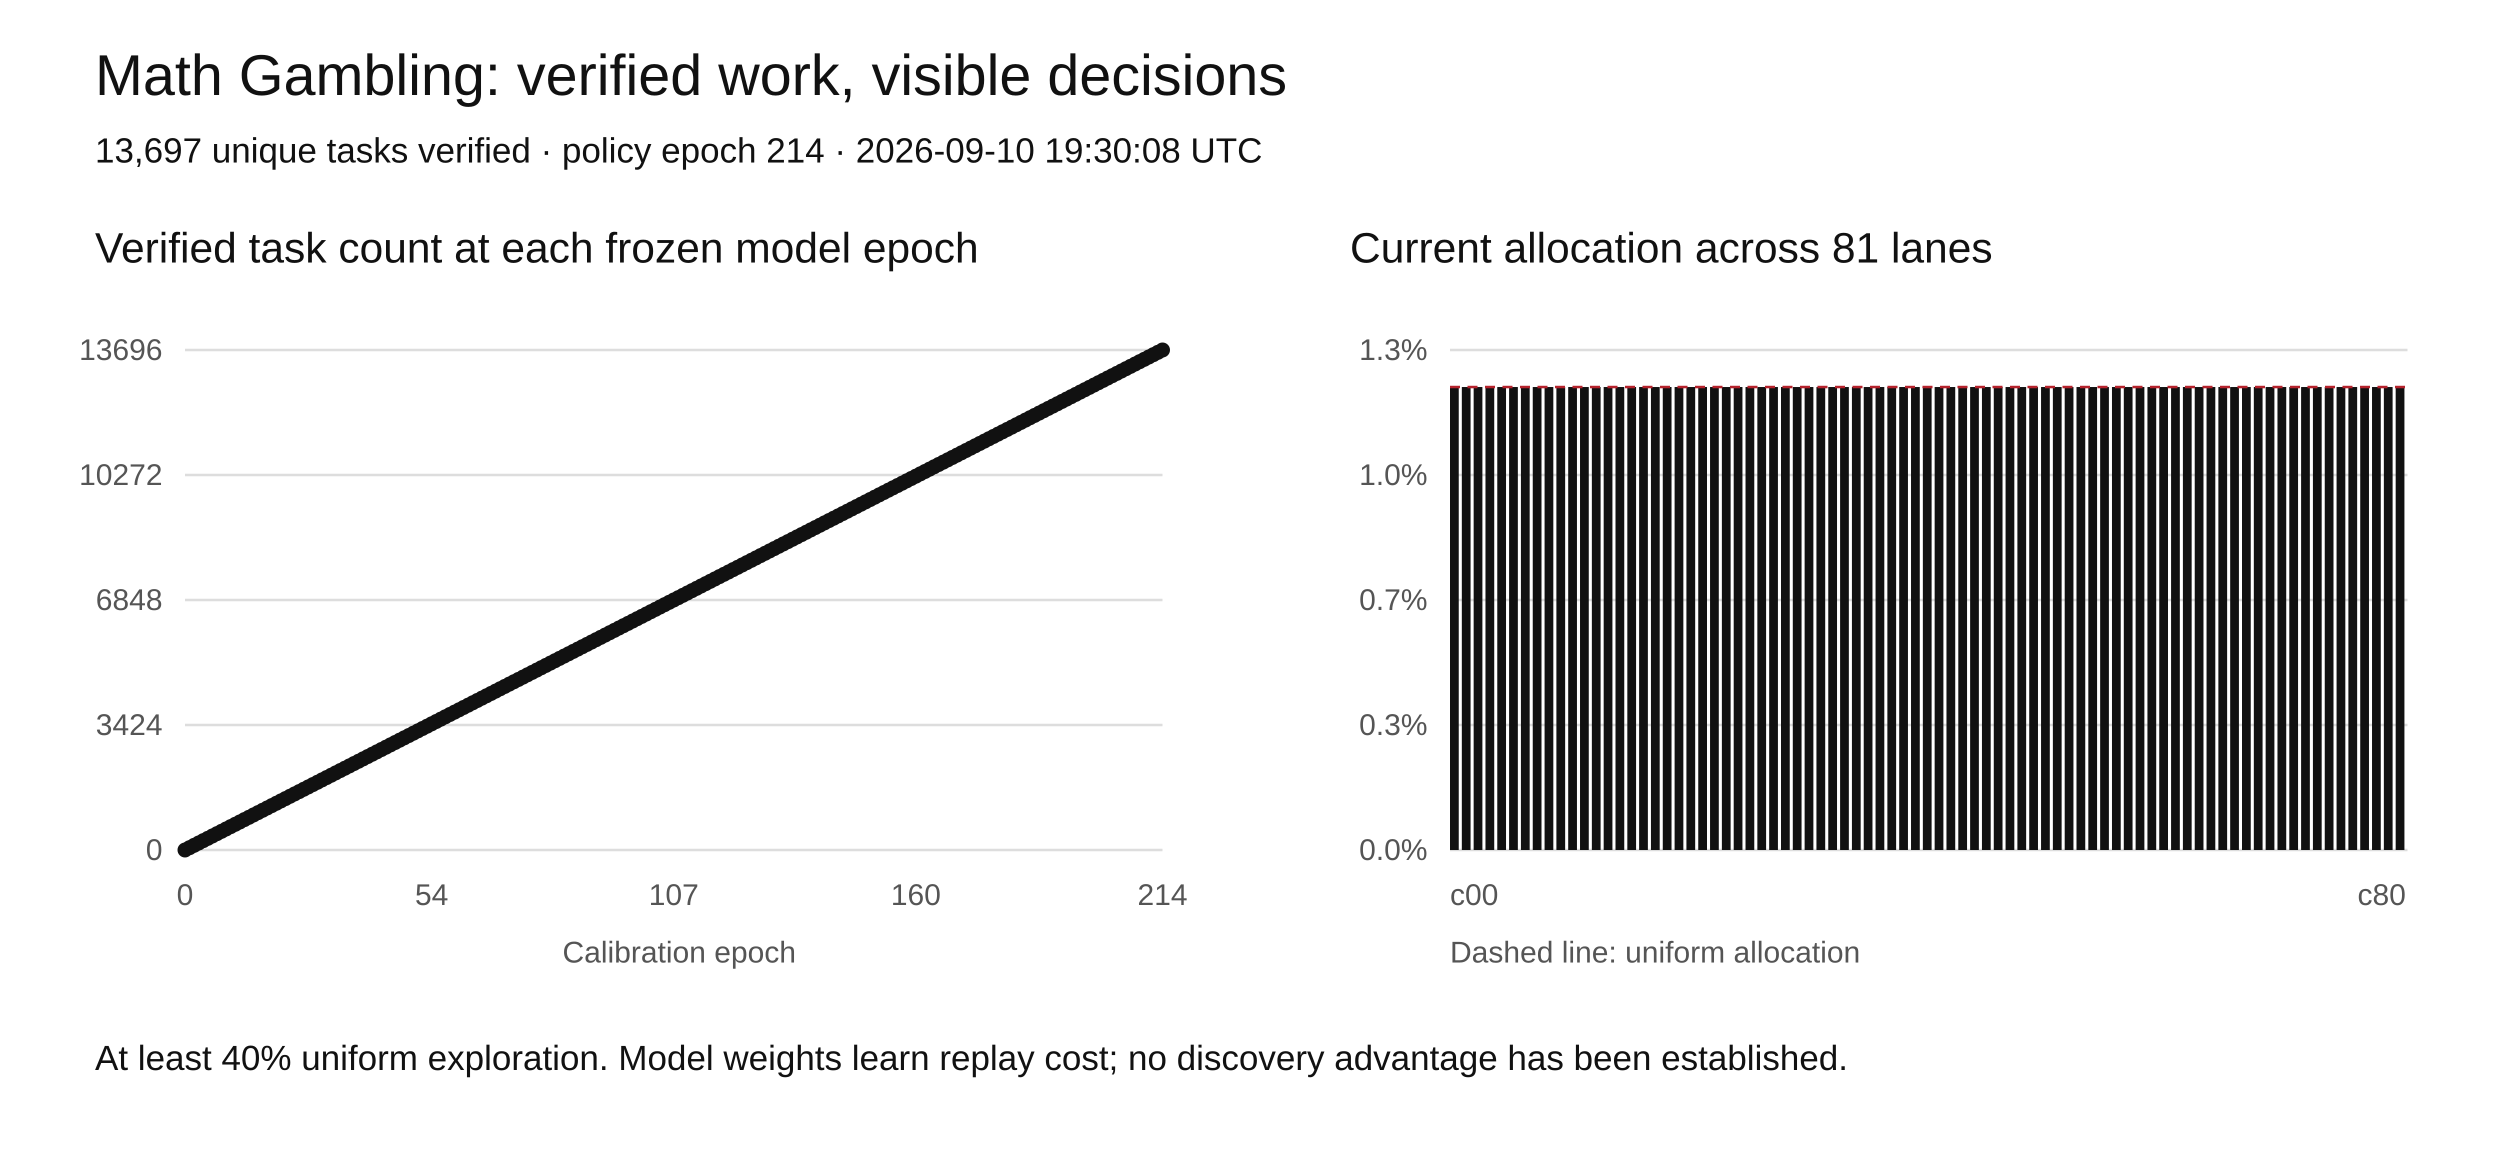
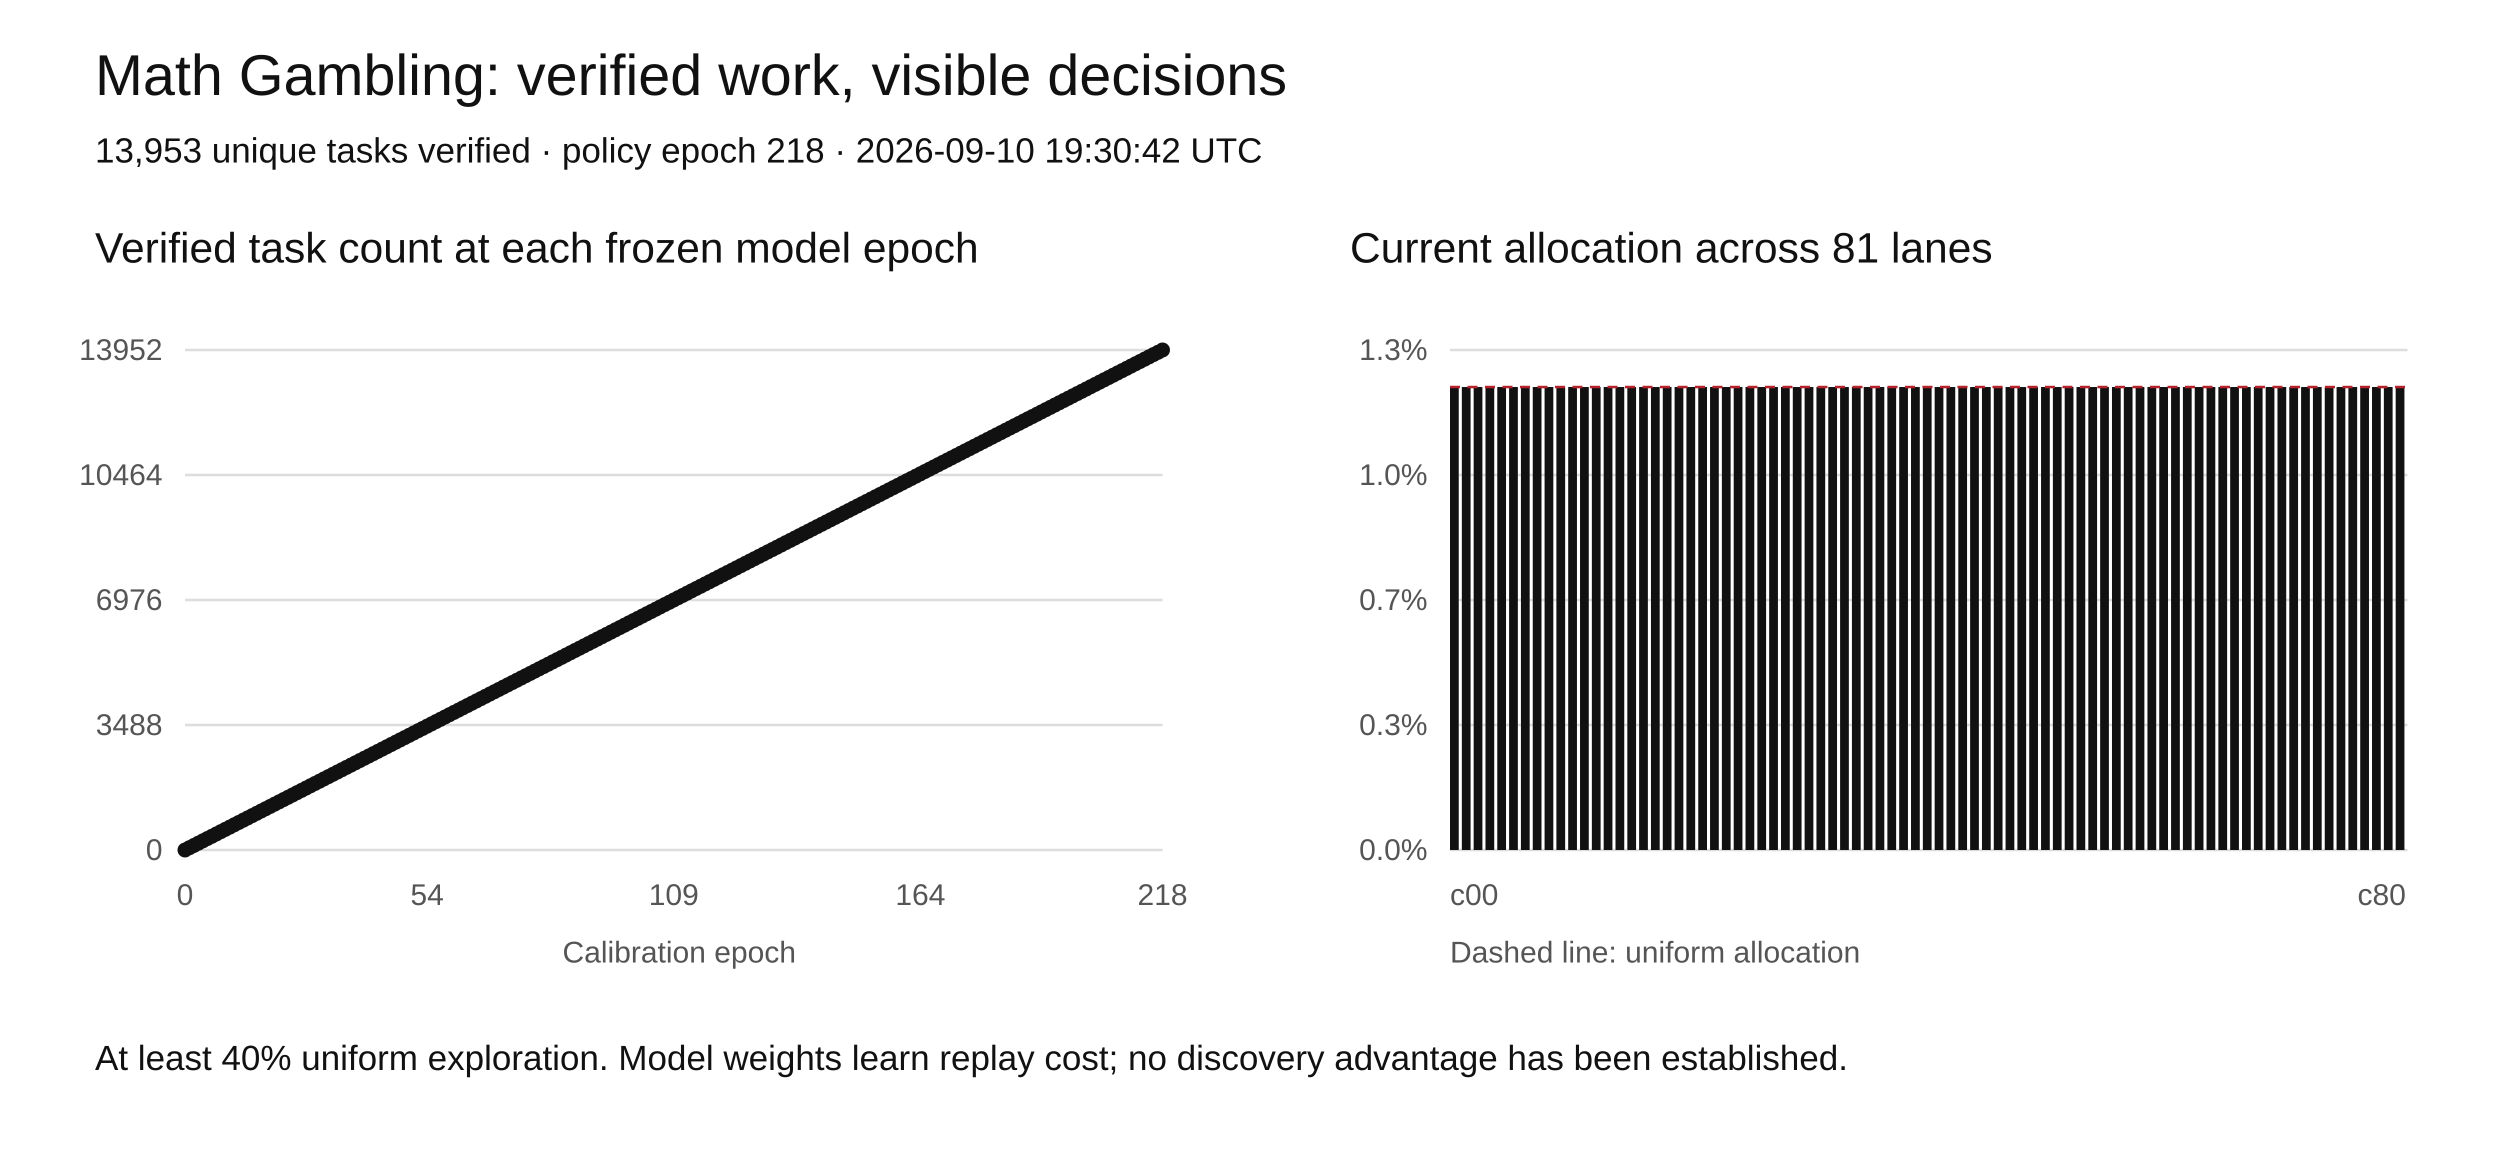
<svg xmlns="http://www.w3.org/2000/svg" width="1000" height="460" viewBox="0 0 1000 460" role="img" aria-labelledby="title desc">
  <rect width="1000" height="460" fill="white" />
  <style>text{font-family:Arial,sans-serif;fill:#111}.tick{font-size:12px;fill:#555}.grid{stroke:#ddd;stroke-width:1}</style>
  <text x="38" y="38" font-size="23">Math Gambling: verified work, visible decisions</text>
-   <text x="38" y="65" font-size="14">13,697 unique tasks verified · policy epoch 214 · 2026-09-10 19:30:08 UTC</text>
+   <text x="38" y="65" font-size="14">13,953 unique tasks verified · policy epoch 218 · 2026-09-10 19:30:42 UTC</text>
  <text x="38" y="105" font-size="17">Verified task count at each frozen model epoch</text>
  <text x="540" y="105" font-size="17">Current allocation across 81 lanes</text>
  <line class="grid" x1="74" y1="340" x2="465" y2="340" />
  <text class="tick" x="65" y="344" text-anchor="end">0</text>
  <line class="grid" x1="580" y1="340" x2="963" y2="340" />
  <text class="tick" x="571" y="344" text-anchor="end">0.0%</text>
  <line class="grid" x1="74" y1="290" x2="465" y2="290" />
-   <text class="tick" x="65" y="294" text-anchor="end">3424</text>
+   <text class="tick" x="65" y="294" text-anchor="end">3488</text>
  <line class="grid" x1="580" y1="290" x2="963" y2="290" />
  <text class="tick" x="571" y="294" text-anchor="end">0.3%</text>
  <line class="grid" x1="74" y1="240" x2="465" y2="240" />
-   <text class="tick" x="65" y="244" text-anchor="end">6848</text>
+   <text class="tick" x="65" y="244" text-anchor="end">6976</text>
  <line class="grid" x1="580" y1="240" x2="963" y2="240" />
  <text class="tick" x="571" y="244" text-anchor="end">0.7%</text>
  <line class="grid" x1="74" y1="190" x2="465" y2="190" />
-   <text class="tick" x="65" y="194" text-anchor="end">10272</text>
+   <text class="tick" x="65" y="194" text-anchor="end">10464</text>
  <line class="grid" x1="580" y1="190" x2="963" y2="190" />
  <text class="tick" x="571" y="194" text-anchor="end">1.0%</text>
  <line class="grid" x1="74" y1="140" x2="465" y2="140" />
-   <text class="tick" x="65" y="144" text-anchor="end">13696</text>
+   <text class="tick" x="65" y="144" text-anchor="end">13952</text>
  <line class="grid" x1="580" y1="140" x2="963" y2="140" />
  <text class="tick" x="571" y="144" text-anchor="end">1.3%</text>
-   <polyline fill="none" stroke="#111" stroke-width="2" points="74.00,340.00 75.83,339.07 77.65,338.13 79.48,337.20 81.31,336.26 83.14,335.33 84.96,334.39 86.79,333.46 88.62,332.52 90.44,331.59 92.27,330.65 94.10,329.72 95.93,328.79 97.75,327.85 99.58,326.92 101.41,325.98 103.23,325.05 105.06,324.11 106.89,323.18 108.71,322.24 110.54,321.31 112.37,320.37 114.20,319.44 116.02,318.50 117.85,317.57 119.68,316.64 121.50,315.70 123.33,314.77 125.16,313.83 126.99,312.90 128.81,311.96 130.64,311.03 132.47,310.09 134.29,309.16 136.12,308.22 137.95,307.29 139.78,306.36 141.60,305.42 143.43,304.49 145.26,303.55 147.08,302.62 148.91,301.68 150.74,300.75 152.57,299.81 154.39,298.88 156.22,297.94 158.05,297.01 159.87,296.07 161.70,295.14 163.53,294.21 165.36,293.27 167.18,292.34 169.01,291.40 170.84,290.47 172.66,289.53 174.49,288.60 176.32,287.66 178.14,286.73 179.97,285.79 181.80,284.86 183.63,283.93 185.45,282.99 187.28,282.06 189.11,281.12 190.93,280.19 192.76,279.25 194.59,278.32 196.42,277.38 198.24,276.45 200.07,275.51 201.90,274.58 203.72,273.64 205.55,272.71 207.38,271.78 209.21,270.84 211.03,269.91 212.86,268.97 214.69,268.04 216.51,267.10 218.34,266.17 220.17,265.23 222.00,264.30 223.82,263.36 225.65,262.43 227.48,261.50 229.30,260.56 231.13,259.63 232.96,258.69 234.79,257.76 236.61,256.82 238.44,255.89 240.27,254.95 242.09,254.02 243.92,253.08 245.75,252.15 247.57,251.21 249.40,250.28 251.23,249.35 253.06,248.41 254.88,247.48 256.71,246.54 258.54,245.61 260.36,244.67 262.19,243.74 264.02,242.80 265.85,241.87 267.67,240.93 269.50,240.00 271.33,239.07 273.15,238.13 274.98,237.20 276.81,236.26 278.64,235.33 280.46,234.39 282.29,233.46 284.12,232.52 285.94,231.59 287.77,230.65 289.60,229.72 291.43,228.79 293.25,227.85 295.08,226.92 296.91,225.98 298.73,225.05 300.56,224.11 302.39,223.18 304.21,222.24 306.04,221.31 307.87,220.37 309.70,219.44 311.52,218.50 313.35,217.57 315.18,216.64 317.00,215.70 318.83,214.77 320.66,213.83 322.49,212.90 324.31,211.96 326.14,211.03 327.97,210.09 329.79,209.16 331.62,208.22 333.45,207.29 335.28,206.36 337.10,205.42 338.93,204.49 340.76,203.55 342.58,202.62 344.41,201.68 346.24,200.75 348.07,199.81 349.89,198.88 351.72,197.94 353.55,197.01 355.37,196.07 357.20,195.14 359.03,194.21 360.86,193.27 362.68,192.34 364.51,191.40 366.34,190.47 368.16,189.53 369.99,188.60 371.82,187.66 373.64,186.73 375.47,185.79 377.30,184.86 379.13,183.93 380.95,182.99 382.78,182.06 384.61,181.12 386.43,180.19 388.26,179.25 390.09,178.32 391.92,177.38 393.74,176.45 395.57,175.51 397.40,174.58 399.22,173.64 401.05,172.71 402.88,171.78 404.71,170.84 406.53,169.91 408.36,168.97 410.19,168.04 412.01,167.10 413.84,166.17 415.67,165.23 417.50,164.30 419.32,163.36 421.15,162.43 422.98,161.50 424.80,160.56 426.63,159.63 428.46,158.69 430.29,157.76 432.11,156.82 433.94,155.89 435.77,154.95 437.59,154.02 439.42,153.08 441.25,152.15 443.07,151.21 444.90,150.28 446.73,149.35 448.56,148.41 450.38,147.48 452.21,146.54 454.04,145.61 455.86,144.67 457.69,143.74 459.52,142.80 461.35,141.87 463.17,140.93 465.00,140.00" />
+   <polyline fill="none" stroke="#111" stroke-width="2" points="74.00,340.00 75.79,339.08 77.59,338.17 79.38,337.25 81.17,336.33 82.97,335.41 84.76,334.50 86.56,333.58 88.35,332.66 90.14,331.74 91.94,330.83 93.73,329.91 95.52,328.99 97.32,328.07 99.11,327.16 100.90,326.24 102.70,325.32 104.49,324.40 106.28,323.49 108.08,322.57 109.87,321.65 111.67,320.73 113.46,319.82 115.25,318.90 117.05,317.98 118.84,317.06 120.63,316.15 122.43,315.23 124.22,314.31 126.01,313.39 127.81,312.48 129.60,311.56 131.39,310.64 133.19,309.72 134.98,308.81 136.78,307.89 138.57,306.97 140.36,306.06 142.16,305.14 143.95,304.22 145.74,303.30 147.54,302.39 149.33,301.47 151.12,300.55 152.92,299.63 154.71,298.72 156.50,297.80 158.30,296.88 160.09,295.96 161.89,295.05 163.68,294.13 165.47,293.21 167.27,292.29 169.06,291.38 170.85,290.46 172.65,289.54 174.44,288.62 176.23,287.71 178.03,286.79 179.82,285.87 181.61,284.95 183.41,284.04 185.20,283.12 187.00,282.20 188.79,281.28 190.58,280.37 192.38,279.45 194.17,278.53 195.96,277.61 197.76,276.70 199.55,275.78 201.34,274.86 203.14,273.94 204.93,273.03 206.72,272.11 208.52,271.19 210.31,270.28 212.11,269.36 213.90,268.44 215.69,267.52 217.49,266.61 219.28,265.69 221.07,264.77 222.87,263.85 224.66,262.94 226.45,262.02 228.25,261.10 230.04,260.18 231.83,259.27 233.63,258.35 235.42,257.43 237.22,256.51 239.01,255.60 240.80,254.68 242.60,253.76 244.39,252.84 246.18,251.93 247.98,251.01 249.77,250.09 251.56,249.17 253.36,248.26 255.15,247.34 256.94,246.42 258.74,245.50 260.53,244.59 262.33,243.67 264.12,242.75 265.91,241.83 267.71,240.92 269.50,240.00 271.29,239.08 273.09,238.17 274.88,237.25 276.67,236.33 278.47,235.41 280.26,234.50 282.06,233.58 283.85,232.66 285.64,231.74 287.44,230.83 289.23,229.91 291.02,228.99 292.82,228.07 294.61,227.16 296.40,226.24 298.20,225.32 299.99,224.40 301.78,223.49 303.58,222.57 305.37,221.65 307.17,220.73 308.96,219.82 310.75,218.90 312.55,217.98 314.34,217.06 316.13,216.15 317.93,215.23 319.72,214.31 321.51,213.39 323.31,212.48 325.10,211.56 326.89,210.64 328.69,209.72 330.48,208.81 332.28,207.89 334.07,206.97 335.86,206.06 337.66,205.14 339.45,204.22 341.24,203.30 343.04,202.39 344.83,201.47 346.62,200.55 348.42,199.63 350.21,198.72 352.00,197.80 353.80,196.88 355.59,195.96 357.39,195.05 359.18,194.13 360.97,193.21 362.77,192.29 364.56,191.38 366.35,190.46 368.15,189.54 369.94,188.62 371.73,187.71 373.53,186.79 375.32,185.87 377.11,184.95 378.91,184.04 380.70,183.12 382.50,182.20 384.29,181.28 386.08,180.37 387.88,179.45 389.67,178.53 391.46,177.61 393.26,176.70 395.05,175.78 396.84,174.86 398.64,173.94 400.43,173.03 402.22,172.11 404.02,171.19 405.81,170.28 407.61,169.36 409.40,168.44 411.19,167.52 412.99,166.61 414.78,165.69 416.57,164.77 418.37,163.85 420.16,162.94 421.95,162.02 423.75,161.10 425.54,160.18 427.33,159.27 429.13,158.35 430.92,157.43 432.72,156.51 434.51,155.60 436.30,154.68 438.10,153.76 439.89,152.84 441.68,151.93 443.48,151.01 445.27,150.09 447.06,149.17 448.86,148.26 450.65,147.34 452.44,146.42 454.24,145.50 456.03,144.59 457.83,143.67 459.62,142.75 461.41,141.83 463.21,140.92 465.00,140.00" />
  <circle cx="74.00" cy="340.00" r="3" fill="#111" />
-   <circle cx="75.83" cy="339.07" r="3" fill="#111" />
-   <circle cx="77.65" cy="338.13" r="3" fill="#111" />
-   <circle cx="79.48" cy="337.20" r="3" fill="#111" />
-   <circle cx="81.31" cy="336.26" r="3" fill="#111" />
-   <circle cx="83.14" cy="335.33" r="3" fill="#111" />
-   <circle cx="84.96" cy="334.39" r="3" fill="#111" />
-   <circle cx="86.79" cy="333.46" r="3" fill="#111" />
-   <circle cx="88.62" cy="332.52" r="3" fill="#111" />
-   <circle cx="90.44" cy="331.59" r="3" fill="#111" />
-   <circle cx="92.27" cy="330.65" r="3" fill="#111" />
-   <circle cx="94.10" cy="329.72" r="3" fill="#111" />
-   <circle cx="95.93" cy="328.79" r="3" fill="#111" />
-   <circle cx="97.75" cy="327.85" r="3" fill="#111" />
-   <circle cx="99.58" cy="326.92" r="3" fill="#111" />
-   <circle cx="101.41" cy="325.98" r="3" fill="#111" />
-   <circle cx="103.23" cy="325.05" r="3" fill="#111" />
-   <circle cx="105.06" cy="324.11" r="3" fill="#111" />
-   <circle cx="106.89" cy="323.18" r="3" fill="#111" />
-   <circle cx="108.71" cy="322.24" r="3" fill="#111" />
-   <circle cx="110.54" cy="321.31" r="3" fill="#111" />
-   <circle cx="112.37" cy="320.37" r="3" fill="#111" />
-   <circle cx="114.20" cy="319.44" r="3" fill="#111" />
-   <circle cx="116.02" cy="318.50" r="3" fill="#111" />
-   <circle cx="117.85" cy="317.57" r="3" fill="#111" />
-   <circle cx="119.68" cy="316.64" r="3" fill="#111" />
-   <circle cx="121.50" cy="315.70" r="3" fill="#111" />
-   <circle cx="123.33" cy="314.77" r="3" fill="#111" />
-   <circle cx="125.16" cy="313.83" r="3" fill="#111" />
-   <circle cx="126.99" cy="312.90" r="3" fill="#111" />
-   <circle cx="128.81" cy="311.96" r="3" fill="#111" />
-   <circle cx="130.64" cy="311.03" r="3" fill="#111" />
-   <circle cx="132.47" cy="310.09" r="3" fill="#111" />
-   <circle cx="134.29" cy="309.16" r="3" fill="#111" />
-   <circle cx="136.12" cy="308.22" r="3" fill="#111" />
-   <circle cx="137.95" cy="307.29" r="3" fill="#111" />
-   <circle cx="139.78" cy="306.36" r="3" fill="#111" />
-   <circle cx="141.60" cy="305.42" r="3" fill="#111" />
-   <circle cx="143.43" cy="304.49" r="3" fill="#111" />
-   <circle cx="145.26" cy="303.55" r="3" fill="#111" />
-   <circle cx="147.08" cy="302.62" r="3" fill="#111" />
-   <circle cx="148.91" cy="301.68" r="3" fill="#111" />
-   <circle cx="150.74" cy="300.75" r="3" fill="#111" />
-   <circle cx="152.57" cy="299.81" r="3" fill="#111" />
-   <circle cx="154.39" cy="298.88" r="3" fill="#111" />
-   <circle cx="156.22" cy="297.94" r="3" fill="#111" />
-   <circle cx="158.05" cy="297.01" r="3" fill="#111" />
-   <circle cx="159.87" cy="296.07" r="3" fill="#111" />
-   <circle cx="161.70" cy="295.14" r="3" fill="#111" />
-   <circle cx="163.53" cy="294.21" r="3" fill="#111" />
-   <circle cx="165.36" cy="293.27" r="3" fill="#111" />
-   <circle cx="167.18" cy="292.34" r="3" fill="#111" />
-   <circle cx="169.01" cy="291.40" r="3" fill="#111" />
-   <circle cx="170.84" cy="290.47" r="3" fill="#111" />
-   <circle cx="172.66" cy="289.53" r="3" fill="#111" />
-   <circle cx="174.49" cy="288.60" r="3" fill="#111" />
-   <circle cx="176.32" cy="287.66" r="3" fill="#111" />
-   <circle cx="178.14" cy="286.73" r="3" fill="#111" />
-   <circle cx="179.97" cy="285.79" r="3" fill="#111" />
-   <circle cx="181.80" cy="284.86" r="3" fill="#111" />
-   <circle cx="183.63" cy="283.93" r="3" fill="#111" />
-   <circle cx="185.45" cy="282.99" r="3" fill="#111" />
-   <circle cx="187.28" cy="282.06" r="3" fill="#111" />
-   <circle cx="189.11" cy="281.12" r="3" fill="#111" />
-   <circle cx="190.93" cy="280.19" r="3" fill="#111" />
-   <circle cx="192.76" cy="279.25" r="3" fill="#111" />
-   <circle cx="194.59" cy="278.32" r="3" fill="#111" />
-   <circle cx="196.42" cy="277.38" r="3" fill="#111" />
-   <circle cx="198.24" cy="276.45" r="3" fill="#111" />
-   <circle cx="200.07" cy="275.51" r="3" fill="#111" />
-   <circle cx="201.90" cy="274.58" r="3" fill="#111" />
-   <circle cx="203.72" cy="273.64" r="3" fill="#111" />
-   <circle cx="205.55" cy="272.71" r="3" fill="#111" />
-   <circle cx="207.38" cy="271.78" r="3" fill="#111" />
-   <circle cx="209.21" cy="270.84" r="3" fill="#111" />
-   <circle cx="211.03" cy="269.91" r="3" fill="#111" />
-   <circle cx="212.86" cy="268.97" r="3" fill="#111" />
-   <circle cx="214.69" cy="268.04" r="3" fill="#111" />
-   <circle cx="216.51" cy="267.10" r="3" fill="#111" />
-   <circle cx="218.34" cy="266.17" r="3" fill="#111" />
-   <circle cx="220.17" cy="265.23" r="3" fill="#111" />
-   <circle cx="222.00" cy="264.30" r="3" fill="#111" />
-   <circle cx="223.82" cy="263.36" r="3" fill="#111" />
-   <circle cx="225.65" cy="262.43" r="3" fill="#111" />
-   <circle cx="227.48" cy="261.50" r="3" fill="#111" />
-   <circle cx="229.30" cy="260.56" r="3" fill="#111" />
-   <circle cx="231.13" cy="259.63" r="3" fill="#111" />
-   <circle cx="232.96" cy="258.69" r="3" fill="#111" />
-   <circle cx="234.79" cy="257.76" r="3" fill="#111" />
-   <circle cx="236.61" cy="256.82" r="3" fill="#111" />
-   <circle cx="238.44" cy="255.89" r="3" fill="#111" />
-   <circle cx="240.27" cy="254.95" r="3" fill="#111" />
-   <circle cx="242.09" cy="254.02" r="3" fill="#111" />
-   <circle cx="243.92" cy="253.08" r="3" fill="#111" />
-   <circle cx="245.75" cy="252.15" r="3" fill="#111" />
-   <circle cx="247.57" cy="251.21" r="3" fill="#111" />
-   <circle cx="249.40" cy="250.28" r="3" fill="#111" />
-   <circle cx="251.23" cy="249.35" r="3" fill="#111" />
-   <circle cx="253.06" cy="248.41" r="3" fill="#111" />
-   <circle cx="254.88" cy="247.48" r="3" fill="#111" />
-   <circle cx="256.71" cy="246.54" r="3" fill="#111" />
-   <circle cx="258.54" cy="245.61" r="3" fill="#111" />
-   <circle cx="260.36" cy="244.67" r="3" fill="#111" />
-   <circle cx="262.19" cy="243.74" r="3" fill="#111" />
-   <circle cx="264.02" cy="242.80" r="3" fill="#111" />
-   <circle cx="265.85" cy="241.87" r="3" fill="#111" />
-   <circle cx="267.67" cy="240.93" r="3" fill="#111" />
+   <circle cx="75.79" cy="339.08" r="3" fill="#111" />
+   <circle cx="77.59" cy="338.17" r="3" fill="#111" />
+   <circle cx="79.38" cy="337.25" r="3" fill="#111" />
+   <circle cx="81.17" cy="336.33" r="3" fill="#111" />
+   <circle cx="82.97" cy="335.41" r="3" fill="#111" />
+   <circle cx="84.76" cy="334.50" r="3" fill="#111" />
+   <circle cx="86.56" cy="333.58" r="3" fill="#111" />
+   <circle cx="88.35" cy="332.66" r="3" fill="#111" />
+   <circle cx="90.14" cy="331.74" r="3" fill="#111" />
+   <circle cx="91.94" cy="330.83" r="3" fill="#111" />
+   <circle cx="93.73" cy="329.91" r="3" fill="#111" />
+   <circle cx="95.52" cy="328.99" r="3" fill="#111" />
+   <circle cx="97.32" cy="328.07" r="3" fill="#111" />
+   <circle cx="99.11" cy="327.16" r="3" fill="#111" />
+   <circle cx="100.90" cy="326.24" r="3" fill="#111" />
+   <circle cx="102.70" cy="325.32" r="3" fill="#111" />
+   <circle cx="104.49" cy="324.40" r="3" fill="#111" />
+   <circle cx="106.28" cy="323.49" r="3" fill="#111" />
+   <circle cx="108.08" cy="322.57" r="3" fill="#111" />
+   <circle cx="109.87" cy="321.65" r="3" fill="#111" />
+   <circle cx="111.67" cy="320.73" r="3" fill="#111" />
+   <circle cx="113.46" cy="319.82" r="3" fill="#111" />
+   <circle cx="115.25" cy="318.90" r="3" fill="#111" />
+   <circle cx="117.05" cy="317.98" r="3" fill="#111" />
+   <circle cx="118.84" cy="317.06" r="3" fill="#111" />
+   <circle cx="120.63" cy="316.15" r="3" fill="#111" />
+   <circle cx="122.43" cy="315.23" r="3" fill="#111" />
+   <circle cx="124.22" cy="314.31" r="3" fill="#111" />
+   <circle cx="126.01" cy="313.39" r="3" fill="#111" />
+   <circle cx="127.81" cy="312.48" r="3" fill="#111" />
+   <circle cx="129.60" cy="311.56" r="3" fill="#111" />
+   <circle cx="131.39" cy="310.64" r="3" fill="#111" />
+   <circle cx="133.19" cy="309.72" r="3" fill="#111" />
+   <circle cx="134.98" cy="308.81" r="3" fill="#111" />
+   <circle cx="136.78" cy="307.89" r="3" fill="#111" />
+   <circle cx="138.57" cy="306.97" r="3" fill="#111" />
+   <circle cx="140.36" cy="306.06" r="3" fill="#111" />
+   <circle cx="142.16" cy="305.14" r="3" fill="#111" />
+   <circle cx="143.95" cy="304.22" r="3" fill="#111" />
+   <circle cx="145.74" cy="303.30" r="3" fill="#111" />
+   <circle cx="147.54" cy="302.39" r="3" fill="#111" />
+   <circle cx="149.33" cy="301.47" r="3" fill="#111" />
+   <circle cx="151.12" cy="300.55" r="3" fill="#111" />
+   <circle cx="152.92" cy="299.63" r="3" fill="#111" />
+   <circle cx="154.71" cy="298.72" r="3" fill="#111" />
+   <circle cx="156.50" cy="297.80" r="3" fill="#111" />
+   <circle cx="158.30" cy="296.88" r="3" fill="#111" />
+   <circle cx="160.09" cy="295.96" r="3" fill="#111" />
+   <circle cx="161.89" cy="295.05" r="3" fill="#111" />
+   <circle cx="163.68" cy="294.13" r="3" fill="#111" />
+   <circle cx="165.47" cy="293.21" r="3" fill="#111" />
+   <circle cx="167.27" cy="292.29" r="3" fill="#111" />
+   <circle cx="169.06" cy="291.38" r="3" fill="#111" />
+   <circle cx="170.85" cy="290.46" r="3" fill="#111" />
+   <circle cx="172.65" cy="289.54" r="3" fill="#111" />
+   <circle cx="174.44" cy="288.62" r="3" fill="#111" />
+   <circle cx="176.23" cy="287.71" r="3" fill="#111" />
+   <circle cx="178.03" cy="286.79" r="3" fill="#111" />
+   <circle cx="179.82" cy="285.87" r="3" fill="#111" />
+   <circle cx="181.61" cy="284.95" r="3" fill="#111" />
+   <circle cx="183.41" cy="284.04" r="3" fill="#111" />
+   <circle cx="185.20" cy="283.12" r="3" fill="#111" />
+   <circle cx="187.00" cy="282.20" r="3" fill="#111" />
+   <circle cx="188.79" cy="281.28" r="3" fill="#111" />
+   <circle cx="190.58" cy="280.37" r="3" fill="#111" />
+   <circle cx="192.38" cy="279.45" r="3" fill="#111" />
+   <circle cx="194.17" cy="278.53" r="3" fill="#111" />
+   <circle cx="195.96" cy="277.61" r="3" fill="#111" />
+   <circle cx="197.76" cy="276.70" r="3" fill="#111" />
+   <circle cx="199.55" cy="275.78" r="3" fill="#111" />
+   <circle cx="201.34" cy="274.86" r="3" fill="#111" />
+   <circle cx="203.14" cy="273.94" r="3" fill="#111" />
+   <circle cx="204.93" cy="273.03" r="3" fill="#111" />
+   <circle cx="206.72" cy="272.11" r="3" fill="#111" />
+   <circle cx="208.52" cy="271.19" r="3" fill="#111" />
+   <circle cx="210.31" cy="270.28" r="3" fill="#111" />
+   <circle cx="212.11" cy="269.36" r="3" fill="#111" />
+   <circle cx="213.90" cy="268.44" r="3" fill="#111" />
+   <circle cx="215.69" cy="267.52" r="3" fill="#111" />
+   <circle cx="217.49" cy="266.61" r="3" fill="#111" />
+   <circle cx="219.28" cy="265.69" r="3" fill="#111" />
+   <circle cx="221.07" cy="264.77" r="3" fill="#111" />
+   <circle cx="222.87" cy="263.85" r="3" fill="#111" />
+   <circle cx="224.66" cy="262.94" r="3" fill="#111" />
+   <circle cx="226.45" cy="262.02" r="3" fill="#111" />
+   <circle cx="228.25" cy="261.10" r="3" fill="#111" />
+   <circle cx="230.04" cy="260.18" r="3" fill="#111" />
+   <circle cx="231.83" cy="259.27" r="3" fill="#111" />
+   <circle cx="233.63" cy="258.35" r="3" fill="#111" />
+   <circle cx="235.42" cy="257.43" r="3" fill="#111" />
+   <circle cx="237.22" cy="256.51" r="3" fill="#111" />
+   <circle cx="239.01" cy="255.60" r="3" fill="#111" />
+   <circle cx="240.80" cy="254.68" r="3" fill="#111" />
+   <circle cx="242.60" cy="253.76" r="3" fill="#111" />
+   <circle cx="244.39" cy="252.84" r="3" fill="#111" />
+   <circle cx="246.18" cy="251.93" r="3" fill="#111" />
+   <circle cx="247.98" cy="251.01" r="3" fill="#111" />
+   <circle cx="249.77" cy="250.09" r="3" fill="#111" />
+   <circle cx="251.56" cy="249.17" r="3" fill="#111" />
+   <circle cx="253.36" cy="248.26" r="3" fill="#111" />
+   <circle cx="255.15" cy="247.34" r="3" fill="#111" />
+   <circle cx="256.94" cy="246.42" r="3" fill="#111" />
+   <circle cx="258.74" cy="245.50" r="3" fill="#111" />
+   <circle cx="260.53" cy="244.59" r="3" fill="#111" />
+   <circle cx="262.33" cy="243.67" r="3" fill="#111" />
+   <circle cx="264.12" cy="242.75" r="3" fill="#111" />
+   <circle cx="265.91" cy="241.83" r="3" fill="#111" />
+   <circle cx="267.71" cy="240.92" r="3" fill="#111" />
  <circle cx="269.50" cy="240.00" r="3" fill="#111" />
-   <circle cx="271.33" cy="239.07" r="3" fill="#111" />
-   <circle cx="273.15" cy="238.13" r="3" fill="#111" />
-   <circle cx="274.98" cy="237.20" r="3" fill="#111" />
-   <circle cx="276.81" cy="236.26" r="3" fill="#111" />
-   <circle cx="278.64" cy="235.33" r="3" fill="#111" />
-   <circle cx="280.46" cy="234.39" r="3" fill="#111" />
-   <circle cx="282.29" cy="233.46" r="3" fill="#111" />
-   <circle cx="284.12" cy="232.52" r="3" fill="#111" />
-   <circle cx="285.94" cy="231.59" r="3" fill="#111" />
-   <circle cx="287.77" cy="230.65" r="3" fill="#111" />
-   <circle cx="289.60" cy="229.72" r="3" fill="#111" />
-   <circle cx="291.43" cy="228.79" r="3" fill="#111" />
-   <circle cx="293.25" cy="227.85" r="3" fill="#111" />
-   <circle cx="295.08" cy="226.92" r="3" fill="#111" />
-   <circle cx="296.91" cy="225.98" r="3" fill="#111" />
-   <circle cx="298.73" cy="225.05" r="3" fill="#111" />
-   <circle cx="300.56" cy="224.11" r="3" fill="#111" />
-   <circle cx="302.39" cy="223.18" r="3" fill="#111" />
-   <circle cx="304.21" cy="222.24" r="3" fill="#111" />
-   <circle cx="306.04" cy="221.31" r="3" fill="#111" />
-   <circle cx="307.87" cy="220.37" r="3" fill="#111" />
-   <circle cx="309.70" cy="219.44" r="3" fill="#111" />
-   <circle cx="311.52" cy="218.50" r="3" fill="#111" />
-   <circle cx="313.35" cy="217.57" r="3" fill="#111" />
-   <circle cx="315.18" cy="216.64" r="3" fill="#111" />
-   <circle cx="317.00" cy="215.70" r="3" fill="#111" />
-   <circle cx="318.83" cy="214.77" r="3" fill="#111" />
-   <circle cx="320.66" cy="213.83" r="3" fill="#111" />
-   <circle cx="322.49" cy="212.90" r="3" fill="#111" />
-   <circle cx="324.31" cy="211.96" r="3" fill="#111" />
-   <circle cx="326.14" cy="211.03" r="3" fill="#111" />
-   <circle cx="327.97" cy="210.09" r="3" fill="#111" />
-   <circle cx="329.79" cy="209.16" r="3" fill="#111" />
-   <circle cx="331.62" cy="208.22" r="3" fill="#111" />
-   <circle cx="333.45" cy="207.29" r="3" fill="#111" />
-   <circle cx="335.28" cy="206.36" r="3" fill="#111" />
-   <circle cx="337.10" cy="205.42" r="3" fill="#111" />
-   <circle cx="338.93" cy="204.49" r="3" fill="#111" />
-   <circle cx="340.76" cy="203.55" r="3" fill="#111" />
-   <circle cx="342.58" cy="202.62" r="3" fill="#111" />
-   <circle cx="344.41" cy="201.68" r="3" fill="#111" />
-   <circle cx="346.24" cy="200.75" r="3" fill="#111" />
-   <circle cx="348.07" cy="199.81" r="3" fill="#111" />
-   <circle cx="349.89" cy="198.88" r="3" fill="#111" />
-   <circle cx="351.72" cy="197.94" r="3" fill="#111" />
-   <circle cx="353.55" cy="197.01" r="3" fill="#111" />
-   <circle cx="355.37" cy="196.07" r="3" fill="#111" />
-   <circle cx="357.20" cy="195.14" r="3" fill="#111" />
-   <circle cx="359.03" cy="194.21" r="3" fill="#111" />
-   <circle cx="360.86" cy="193.27" r="3" fill="#111" />
-   <circle cx="362.68" cy="192.34" r="3" fill="#111" />
-   <circle cx="364.51" cy="191.40" r="3" fill="#111" />
-   <circle cx="366.34" cy="190.47" r="3" fill="#111" />
-   <circle cx="368.16" cy="189.53" r="3" fill="#111" />
-   <circle cx="369.99" cy="188.60" r="3" fill="#111" />
-   <circle cx="371.82" cy="187.66" r="3" fill="#111" />
-   <circle cx="373.64" cy="186.73" r="3" fill="#111" />
-   <circle cx="375.47" cy="185.79" r="3" fill="#111" />
-   <circle cx="377.30" cy="184.86" r="3" fill="#111" />
-   <circle cx="379.13" cy="183.93" r="3" fill="#111" />
-   <circle cx="380.95" cy="182.99" r="3" fill="#111" />
-   <circle cx="382.78" cy="182.06" r="3" fill="#111" />
-   <circle cx="384.61" cy="181.12" r="3" fill="#111" />
-   <circle cx="386.43" cy="180.19" r="3" fill="#111" />
-   <circle cx="388.26" cy="179.25" r="3" fill="#111" />
-   <circle cx="390.09" cy="178.32" r="3" fill="#111" />
-   <circle cx="391.92" cy="177.38" r="3" fill="#111" />
-   <circle cx="393.74" cy="176.45" r="3" fill="#111" />
-   <circle cx="395.57" cy="175.51" r="3" fill="#111" />
-   <circle cx="397.40" cy="174.58" r="3" fill="#111" />
-   <circle cx="399.22" cy="173.64" r="3" fill="#111" />
-   <circle cx="401.05" cy="172.71" r="3" fill="#111" />
-   <circle cx="402.88" cy="171.78" r="3" fill="#111" />
-   <circle cx="404.71" cy="170.84" r="3" fill="#111" />
-   <circle cx="406.53" cy="169.91" r="3" fill="#111" />
-   <circle cx="408.36" cy="168.97" r="3" fill="#111" />
-   <circle cx="410.19" cy="168.04" r="3" fill="#111" />
-   <circle cx="412.01" cy="167.10" r="3" fill="#111" />
-   <circle cx="413.84" cy="166.17" r="3" fill="#111" />
-   <circle cx="415.67" cy="165.23" r="3" fill="#111" />
-   <circle cx="417.50" cy="164.30" r="3" fill="#111" />
-   <circle cx="419.32" cy="163.36" r="3" fill="#111" />
-   <circle cx="421.15" cy="162.43" r="3" fill="#111" />
-   <circle cx="422.98" cy="161.50" r="3" fill="#111" />
-   <circle cx="424.80" cy="160.56" r="3" fill="#111" />
-   <circle cx="426.63" cy="159.63" r="3" fill="#111" />
-   <circle cx="428.46" cy="158.69" r="3" fill="#111" />
-   <circle cx="430.29" cy="157.76" r="3" fill="#111" />
-   <circle cx="432.11" cy="156.82" r="3" fill="#111" />
-   <circle cx="433.94" cy="155.89" r="3" fill="#111" />
-   <circle cx="435.77" cy="154.95" r="3" fill="#111" />
-   <circle cx="437.59" cy="154.02" r="3" fill="#111" />
-   <circle cx="439.42" cy="153.08" r="3" fill="#111" />
-   <circle cx="441.25" cy="152.15" r="3" fill="#111" />
-   <circle cx="443.07" cy="151.21" r="3" fill="#111" />
-   <circle cx="444.90" cy="150.28" r="3" fill="#111" />
-   <circle cx="446.73" cy="149.35" r="3" fill="#111" />
-   <circle cx="448.56" cy="148.41" r="3" fill="#111" />
-   <circle cx="450.38" cy="147.48" r="3" fill="#111" />
-   <circle cx="452.21" cy="146.54" r="3" fill="#111" />
-   <circle cx="454.04" cy="145.61" r="3" fill="#111" />
-   <circle cx="455.86" cy="144.67" r="3" fill="#111" />
-   <circle cx="457.69" cy="143.74" r="3" fill="#111" />
-   <circle cx="459.52" cy="142.80" r="3" fill="#111" />
-   <circle cx="461.35" cy="141.87" r="3" fill="#111" />
-   <circle cx="463.17" cy="140.93" r="3" fill="#111" />
+   <circle cx="271.29" cy="239.08" r="3" fill="#111" />
+   <circle cx="273.09" cy="238.17" r="3" fill="#111" />
+   <circle cx="274.88" cy="237.25" r="3" fill="#111" />
+   <circle cx="276.67" cy="236.33" r="3" fill="#111" />
+   <circle cx="278.47" cy="235.41" r="3" fill="#111" />
+   <circle cx="280.26" cy="234.50" r="3" fill="#111" />
+   <circle cx="282.06" cy="233.58" r="3" fill="#111" />
+   <circle cx="283.85" cy="232.66" r="3" fill="#111" />
+   <circle cx="285.64" cy="231.74" r="3" fill="#111" />
+   <circle cx="287.44" cy="230.83" r="3" fill="#111" />
+   <circle cx="289.23" cy="229.91" r="3" fill="#111" />
+   <circle cx="291.02" cy="228.99" r="3" fill="#111" />
+   <circle cx="292.82" cy="228.07" r="3" fill="#111" />
+   <circle cx="294.61" cy="227.16" r="3" fill="#111" />
+   <circle cx="296.40" cy="226.24" r="3" fill="#111" />
+   <circle cx="298.20" cy="225.32" r="3" fill="#111" />
+   <circle cx="299.99" cy="224.40" r="3" fill="#111" />
+   <circle cx="301.78" cy="223.49" r="3" fill="#111" />
+   <circle cx="303.58" cy="222.57" r="3" fill="#111" />
+   <circle cx="305.37" cy="221.65" r="3" fill="#111" />
+   <circle cx="307.17" cy="220.73" r="3" fill="#111" />
+   <circle cx="308.96" cy="219.82" r="3" fill="#111" />
+   <circle cx="310.75" cy="218.90" r="3" fill="#111" />
+   <circle cx="312.55" cy="217.98" r="3" fill="#111" />
+   <circle cx="314.34" cy="217.06" r="3" fill="#111" />
+   <circle cx="316.13" cy="216.15" r="3" fill="#111" />
+   <circle cx="317.93" cy="215.23" r="3" fill="#111" />
+   <circle cx="319.72" cy="214.31" r="3" fill="#111" />
+   <circle cx="321.51" cy="213.39" r="3" fill="#111" />
+   <circle cx="323.31" cy="212.48" r="3" fill="#111" />
+   <circle cx="325.10" cy="211.56" r="3" fill="#111" />
+   <circle cx="326.89" cy="210.64" r="3" fill="#111" />
+   <circle cx="328.69" cy="209.72" r="3" fill="#111" />
+   <circle cx="330.48" cy="208.81" r="3" fill="#111" />
+   <circle cx="332.28" cy="207.89" r="3" fill="#111" />
+   <circle cx="334.07" cy="206.97" r="3" fill="#111" />
+   <circle cx="335.86" cy="206.06" r="3" fill="#111" />
+   <circle cx="337.66" cy="205.14" r="3" fill="#111" />
+   <circle cx="339.45" cy="204.22" r="3" fill="#111" />
+   <circle cx="341.24" cy="203.30" r="3" fill="#111" />
+   <circle cx="343.04" cy="202.39" r="3" fill="#111" />
+   <circle cx="344.83" cy="201.47" r="3" fill="#111" />
+   <circle cx="346.62" cy="200.55" r="3" fill="#111" />
+   <circle cx="348.42" cy="199.63" r="3" fill="#111" />
+   <circle cx="350.21" cy="198.72" r="3" fill="#111" />
+   <circle cx="352.00" cy="197.80" r="3" fill="#111" />
+   <circle cx="353.80" cy="196.88" r="3" fill="#111" />
+   <circle cx="355.59" cy="195.96" r="3" fill="#111" />
+   <circle cx="357.39" cy="195.05" r="3" fill="#111" />
+   <circle cx="359.18" cy="194.13" r="3" fill="#111" />
+   <circle cx="360.97" cy="193.21" r="3" fill="#111" />
+   <circle cx="362.77" cy="192.29" r="3" fill="#111" />
+   <circle cx="364.56" cy="191.38" r="3" fill="#111" />
+   <circle cx="366.35" cy="190.46" r="3" fill="#111" />
+   <circle cx="368.15" cy="189.54" r="3" fill="#111" />
+   <circle cx="369.94" cy="188.62" r="3" fill="#111" />
+   <circle cx="371.73" cy="187.71" r="3" fill="#111" />
+   <circle cx="373.53" cy="186.79" r="3" fill="#111" />
+   <circle cx="375.32" cy="185.87" r="3" fill="#111" />
+   <circle cx="377.11" cy="184.95" r="3" fill="#111" />
+   <circle cx="378.91" cy="184.04" r="3" fill="#111" />
+   <circle cx="380.70" cy="183.12" r="3" fill="#111" />
+   <circle cx="382.50" cy="182.20" r="3" fill="#111" />
+   <circle cx="384.29" cy="181.28" r="3" fill="#111" />
+   <circle cx="386.08" cy="180.37" r="3" fill="#111" />
+   <circle cx="387.88" cy="179.45" r="3" fill="#111" />
+   <circle cx="389.67" cy="178.53" r="3" fill="#111" />
+   <circle cx="391.46" cy="177.61" r="3" fill="#111" />
+   <circle cx="393.26" cy="176.70" r="3" fill="#111" />
+   <circle cx="395.05" cy="175.78" r="3" fill="#111" />
+   <circle cx="396.84" cy="174.86" r="3" fill="#111" />
+   <circle cx="398.64" cy="173.94" r="3" fill="#111" />
+   <circle cx="400.43" cy="173.03" r="3" fill="#111" />
+   <circle cx="402.22" cy="172.11" r="3" fill="#111" />
+   <circle cx="404.02" cy="171.19" r="3" fill="#111" />
+   <circle cx="405.81" cy="170.28" r="3" fill="#111" />
+   <circle cx="407.61" cy="169.36" r="3" fill="#111" />
+   <circle cx="409.40" cy="168.44" r="3" fill="#111" />
+   <circle cx="411.19" cy="167.52" r="3" fill="#111" />
+   <circle cx="412.99" cy="166.61" r="3" fill="#111" />
+   <circle cx="414.78" cy="165.69" r="3" fill="#111" />
+   <circle cx="416.57" cy="164.77" r="3" fill="#111" />
+   <circle cx="418.37" cy="163.85" r="3" fill="#111" />
+   <circle cx="420.16" cy="162.94" r="3" fill="#111" />
+   <circle cx="421.95" cy="162.02" r="3" fill="#111" />
+   <circle cx="423.75" cy="161.10" r="3" fill="#111" />
+   <circle cx="425.54" cy="160.18" r="3" fill="#111" />
+   <circle cx="427.33" cy="159.27" r="3" fill="#111" />
+   <circle cx="429.13" cy="158.35" r="3" fill="#111" />
+   <circle cx="430.92" cy="157.43" r="3" fill="#111" />
+   <circle cx="432.72" cy="156.51" r="3" fill="#111" />
+   <circle cx="434.51" cy="155.60" r="3" fill="#111" />
+   <circle cx="436.30" cy="154.68" r="3" fill="#111" />
+   <circle cx="438.10" cy="153.76" r="3" fill="#111" />
+   <circle cx="439.89" cy="152.84" r="3" fill="#111" />
+   <circle cx="441.68" cy="151.93" r="3" fill="#111" />
+   <circle cx="443.48" cy="151.01" r="3" fill="#111" />
+   <circle cx="445.27" cy="150.09" r="3" fill="#111" />
+   <circle cx="447.06" cy="149.17" r="3" fill="#111" />
+   <circle cx="448.86" cy="148.26" r="3" fill="#111" />
+   <circle cx="450.65" cy="147.34" r="3" fill="#111" />
+   <circle cx="452.44" cy="146.42" r="3" fill="#111" />
+   <circle cx="454.24" cy="145.50" r="3" fill="#111" />
+   <circle cx="456.03" cy="144.59" r="3" fill="#111" />
+   <circle cx="457.83" cy="143.67" r="3" fill="#111" />
+   <circle cx="459.62" cy="142.75" r="3" fill="#111" />
+   <circle cx="461.41" cy="141.83" r="3" fill="#111" />
+   <circle cx="463.21" cy="140.92" r="3" fill="#111" />
  <circle cx="465.00" cy="140.00" r="3" fill="#111" />
  <text class="tick" x="74.00" y="362" text-anchor="middle">0</text>
-   <text class="tick" x="172.66" y="362" text-anchor="middle">54</text>
-   <text class="tick" x="269.50" y="362" text-anchor="middle">107</text>
-   <text class="tick" x="366.34" y="362" text-anchor="middle">160</text>
-   <text class="tick" x="465.00" y="362" text-anchor="middle">214</text>
+   <text class="tick" x="170.85" y="362" text-anchor="middle">54</text>
+   <text class="tick" x="269.50" y="362" text-anchor="middle">109</text>
+   <text class="tick" x="368.15" y="362" text-anchor="middle">164</text>
+   <text class="tick" x="465.00" y="362" text-anchor="middle">218</text>
  <rect x="580.00" y="154.81" width="3.5" height="185.19" fill="#111" />
  <rect x="584.73" y="154.81" width="3.5" height="185.19" fill="#111" />
  <rect x="589.46" y="154.81" width="3.5" height="185.19" fill="#111" />
  <rect x="594.19" y="154.81" width="3.5" height="185.19" fill="#111" />
  <rect x="598.91" y="154.81" width="3.5" height="185.19" fill="#111" />
  <rect x="603.64" y="154.81" width="3.5" height="185.19" fill="#111" />
  <rect x="608.37" y="154.81" width="3.5" height="185.19" fill="#111" />
  <rect x="613.10" y="154.81" width="3.5" height="185.19" fill="#111" />
  <rect x="617.83" y="154.81" width="3.5" height="185.19" fill="#111" />
  <rect x="622.56" y="154.81" width="3.5" height="185.19" fill="#111" />
  <rect x="627.28" y="154.81" width="3.5" height="185.19" fill="#111" />
  <rect x="632.01" y="154.81" width="3.5" height="185.19" fill="#111" />
  <rect x="636.74" y="154.81" width="3.5" height="185.19" fill="#111" />
  <rect x="641.47" y="154.81" width="3.5" height="185.19" fill="#111" />
  <rect x="646.20" y="154.81" width="3.5" height="185.19" fill="#111" />
  <rect x="650.93" y="154.81" width="3.5" height="185.19" fill="#111" />
  <rect x="655.65" y="154.81" width="3.5" height="185.19" fill="#111" />
  <rect x="660.38" y="154.81" width="3.5" height="185.19" fill="#111" />
  <rect x="665.11" y="154.81" width="3.5" height="185.19" fill="#111" />
  <rect x="669.84" y="154.81" width="3.5" height="185.19" fill="#111" />
  <rect x="674.57" y="154.81" width="3.5" height="185.19" fill="#111" />
  <rect x="679.30" y="154.81" width="3.5" height="185.19" fill="#111" />
  <rect x="684.02" y="154.81" width="3.5" height="185.19" fill="#111" />
  <rect x="688.75" y="154.81" width="3.5" height="185.19" fill="#111" />
  <rect x="693.48" y="154.81" width="3.5" height="185.19" fill="#111" />
  <rect x="698.21" y="154.81" width="3.5" height="185.19" fill="#111" />
  <rect x="702.94" y="154.81" width="3.5" height="185.19" fill="#111" />
  <rect x="707.67" y="154.81" width="3.5" height="185.19" fill="#111" />
  <rect x="712.40" y="154.81" width="3.5" height="185.19" fill="#111" />
  <rect x="717.12" y="154.81" width="3.5" height="185.19" fill="#111" />
  <rect x="721.85" y="154.81" width="3.5" height="185.19" fill="#111" />
  <rect x="726.58" y="154.81" width="3.5" height="185.19" fill="#111" />
  <rect x="731.31" y="154.81" width="3.5" height="185.19" fill="#111" />
  <rect x="736.04" y="154.81" width="3.5" height="185.19" fill="#111" />
  <rect x="740.77" y="154.81" width="3.5" height="185.19" fill="#111" />
  <rect x="745.49" y="154.81" width="3.5" height="185.19" fill="#111" />
  <rect x="750.22" y="154.81" width="3.5" height="185.19" fill="#111" />
  <rect x="754.95" y="154.81" width="3.5" height="185.19" fill="#111" />
  <rect x="759.68" y="154.81" width="3.5" height="185.19" fill="#111" />
  <rect x="764.41" y="154.81" width="3.5" height="185.19" fill="#111" />
  <rect x="769.14" y="154.81" width="3.5" height="185.19" fill="#111" />
  <rect x="773.86" y="154.81" width="3.5" height="185.19" fill="#111" />
  <rect x="778.59" y="154.81" width="3.5" height="185.19" fill="#111" />
  <rect x="783.32" y="154.81" width="3.5" height="185.19" fill="#111" />
  <rect x="788.05" y="154.81" width="3.5" height="185.19" fill="#111" />
  <rect x="792.78" y="154.81" width="3.5" height="185.19" fill="#111" />
  <rect x="797.51" y="154.81" width="3.5" height="185.19" fill="#111" />
  <rect x="802.23" y="154.81" width="3.5" height="185.19" fill="#111" />
  <rect x="806.96" y="154.81" width="3.5" height="185.19" fill="#111" />
  <rect x="811.69" y="154.81" width="3.5" height="185.19" fill="#111" />
  <rect x="816.42" y="154.81" width="3.5" height="185.19" fill="#111" />
  <rect x="821.15" y="154.81" width="3.5" height="185.19" fill="#111" />
  <rect x="825.88" y="154.81" width="3.5" height="185.19" fill="#111" />
  <rect x="830.60" y="154.81" width="3.5" height="185.19" fill="#111" />
  <rect x="835.33" y="154.81" width="3.5" height="185.19" fill="#111" />
  <rect x="840.06" y="154.81" width="3.5" height="185.19" fill="#111" />
  <rect x="844.79" y="154.81" width="3.5" height="185.19" fill="#111" />
  <rect x="849.52" y="154.81" width="3.5" height="185.19" fill="#111" />
  <rect x="854.25" y="154.81" width="3.5" height="185.19" fill="#111" />
  <rect x="858.98" y="154.81" width="3.5" height="185.19" fill="#111" />
  <rect x="863.70" y="154.81" width="3.5" height="185.19" fill="#111" />
  <rect x="868.43" y="154.81" width="3.5" height="185.19" fill="#111" />
  <rect x="873.16" y="154.81" width="3.5" height="185.19" fill="#111" />
  <rect x="877.89" y="154.81" width="3.5" height="185.19" fill="#111" />
  <rect x="882.62" y="154.81" width="3.5" height="185.19" fill="#111" />
  <rect x="887.35" y="154.81" width="3.5" height="185.19" fill="#111" />
  <rect x="892.07" y="154.81" width="3.5" height="185.19" fill="#111" />
  <rect x="896.80" y="154.81" width="3.5" height="185.19" fill="#111" />
  <rect x="901.53" y="154.81" width="3.5" height="185.19" fill="#111" />
  <rect x="906.26" y="154.81" width="3.5" height="185.19" fill="#111" />
  <rect x="910.99" y="154.81" width="3.5" height="185.19" fill="#111" />
  <rect x="915.72" y="154.81" width="3.5" height="185.19" fill="#111" />
  <rect x="920.44" y="154.81" width="3.5" height="185.19" fill="#111" />
  <rect x="925.17" y="154.81" width="3.5" height="185.19" fill="#111" />
  <rect x="929.90" y="154.81" width="3.5" height="185.19" fill="#111" />
  <rect x="934.63" y="154.81" width="3.5" height="185.19" fill="#111" />
  <rect x="939.36" y="154.81" width="3.5" height="185.19" fill="#111" />
  <rect x="944.09" y="154.81" width="3.5" height="185.19" fill="#111" />
  <rect x="948.81" y="154.81" width="3.5" height="185.19" fill="#111" />
  <rect x="953.54" y="154.81" width="3.5" height="185.19" fill="#111" />
  <rect x="958.27" y="154.81" width="3.5" height="185.19" fill="#111" />
  <line x1="580" x2="963" y1="154.81" y2="154.81" stroke="#b5222c" stroke-dasharray="4 3" />
  <text class="tick" x="580" y="362">c00</text>
  <text class="tick" x="943" y="362">c80</text>
  <text class="tick" x="225" y="385">Calibration epoch</text>
  <text class="tick" x="580" y="385">Dashed line: uniform allocation</text>
  <text x="38" y="428" font-size="14">At least 40% uniform exploration. Model weights learn replay cost; no discovery advantage has been established.</text>
</svg>
